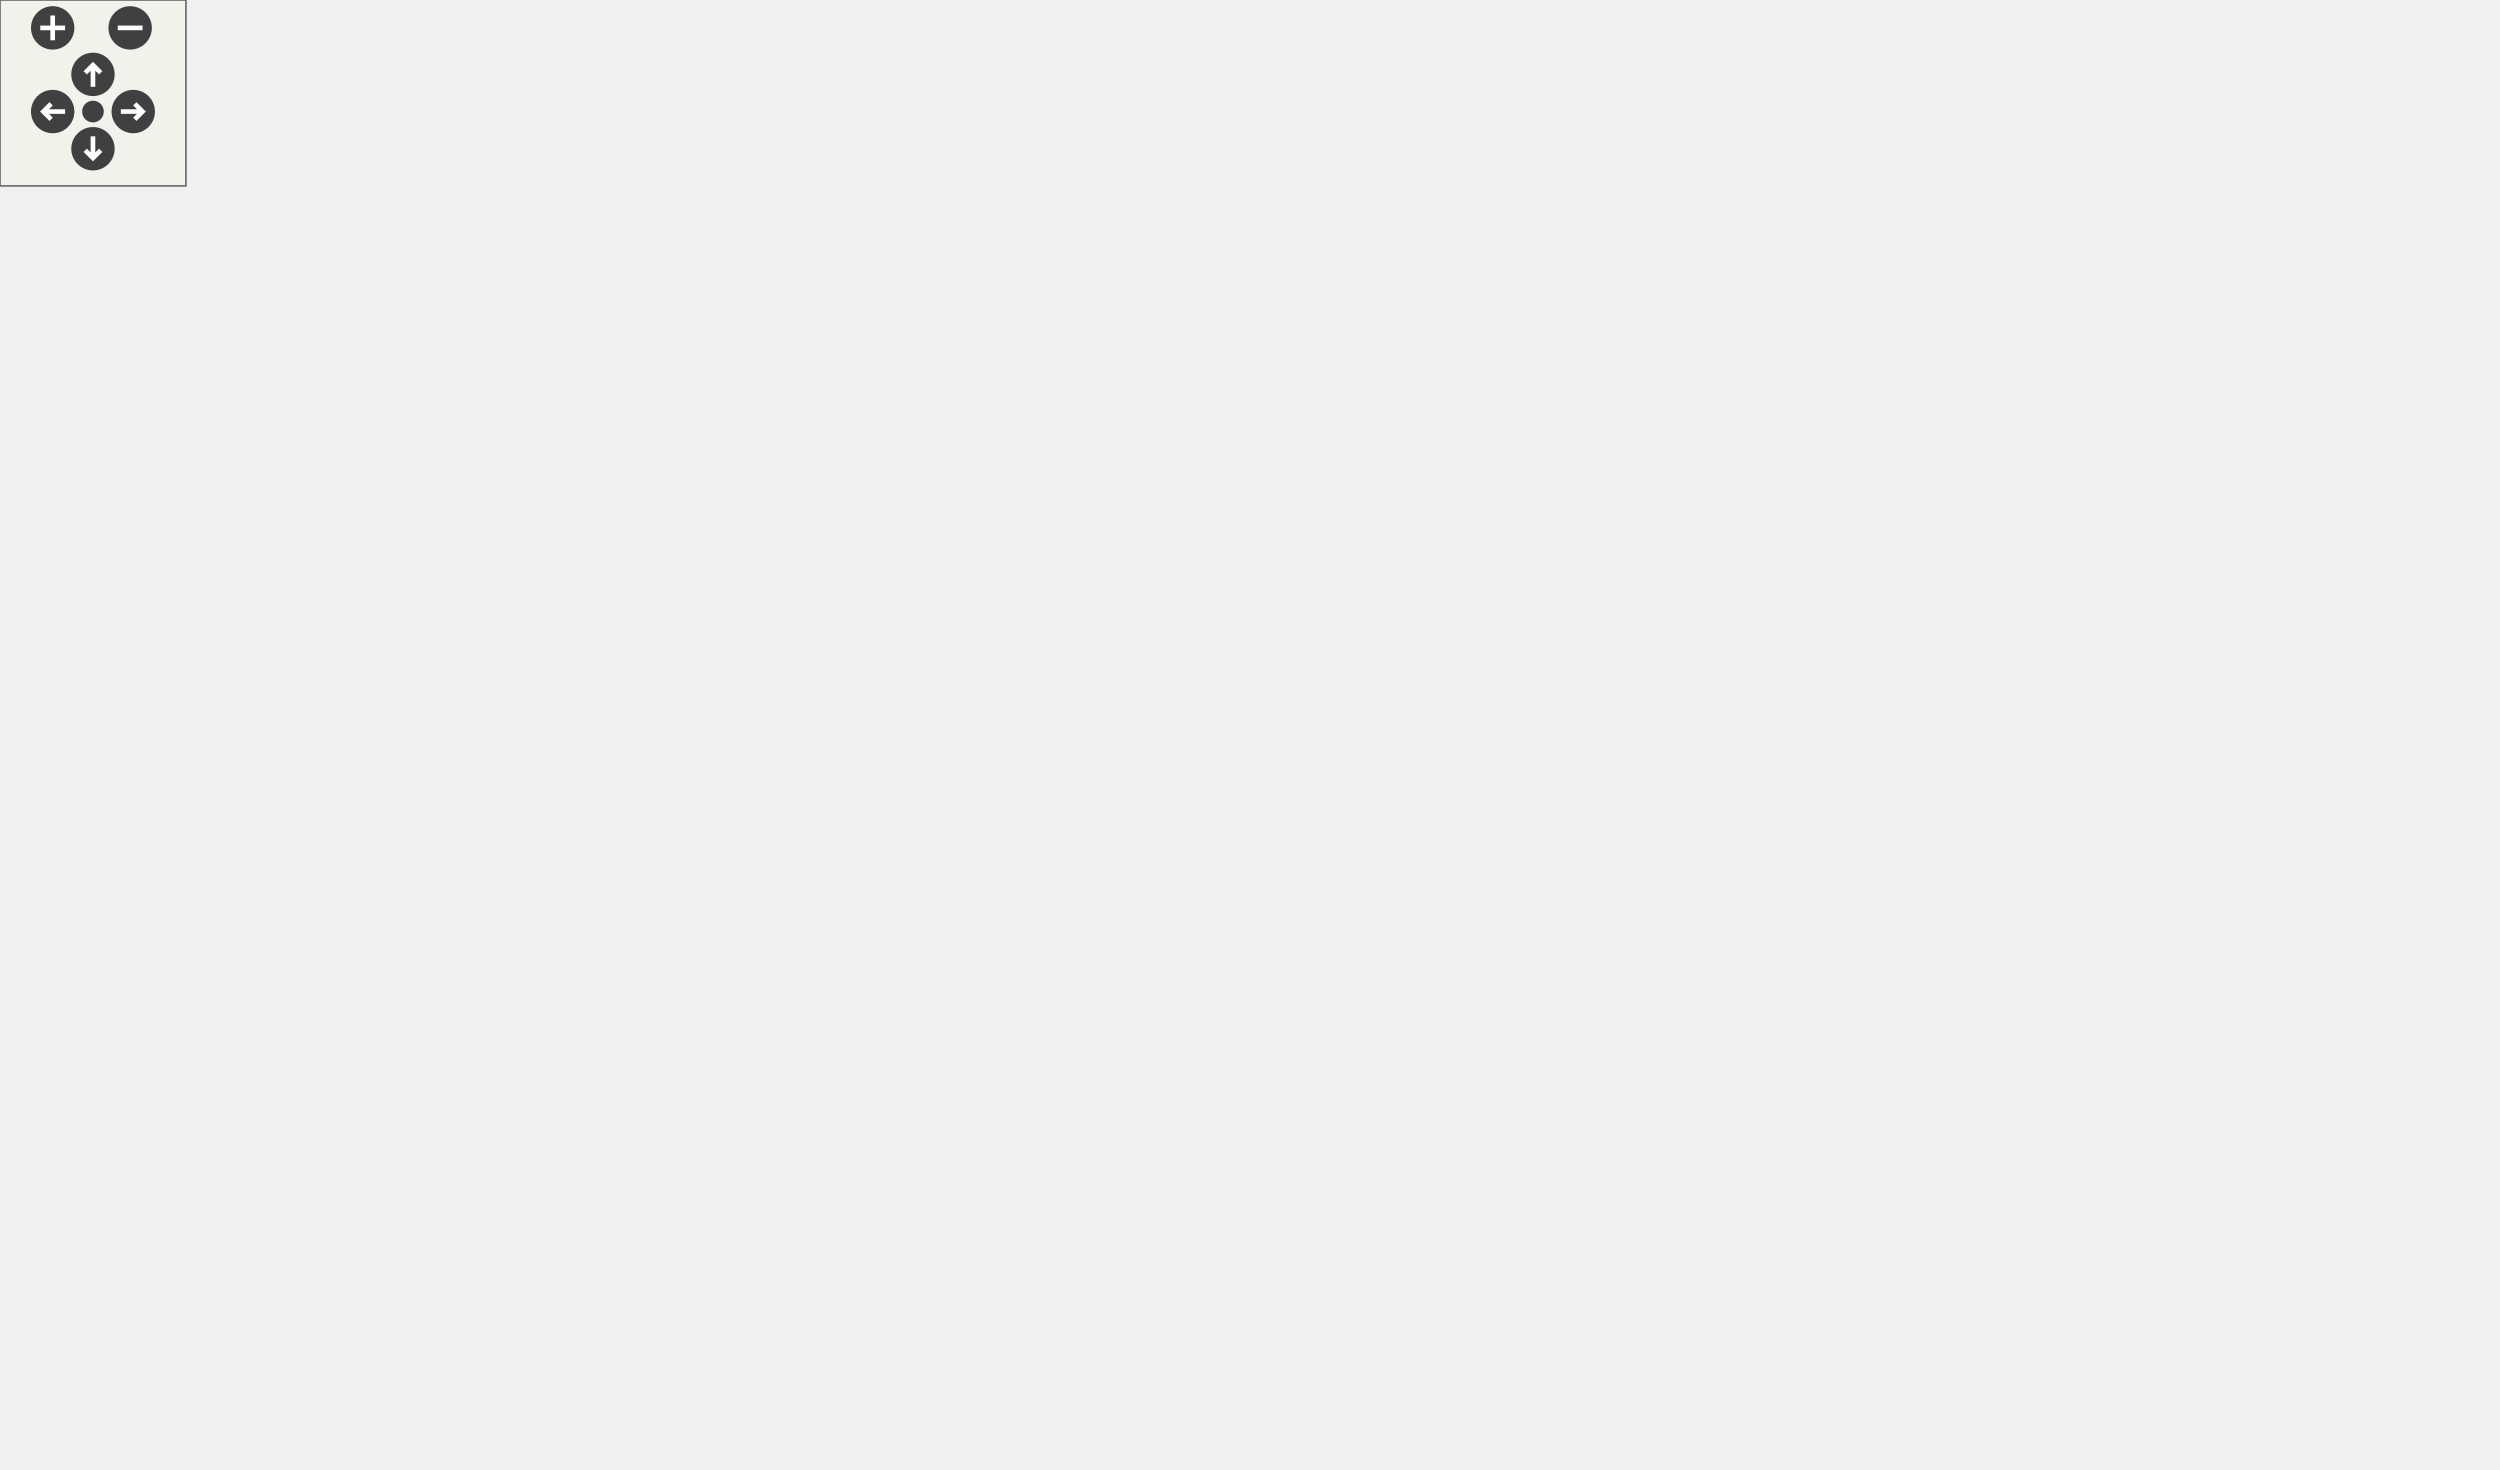
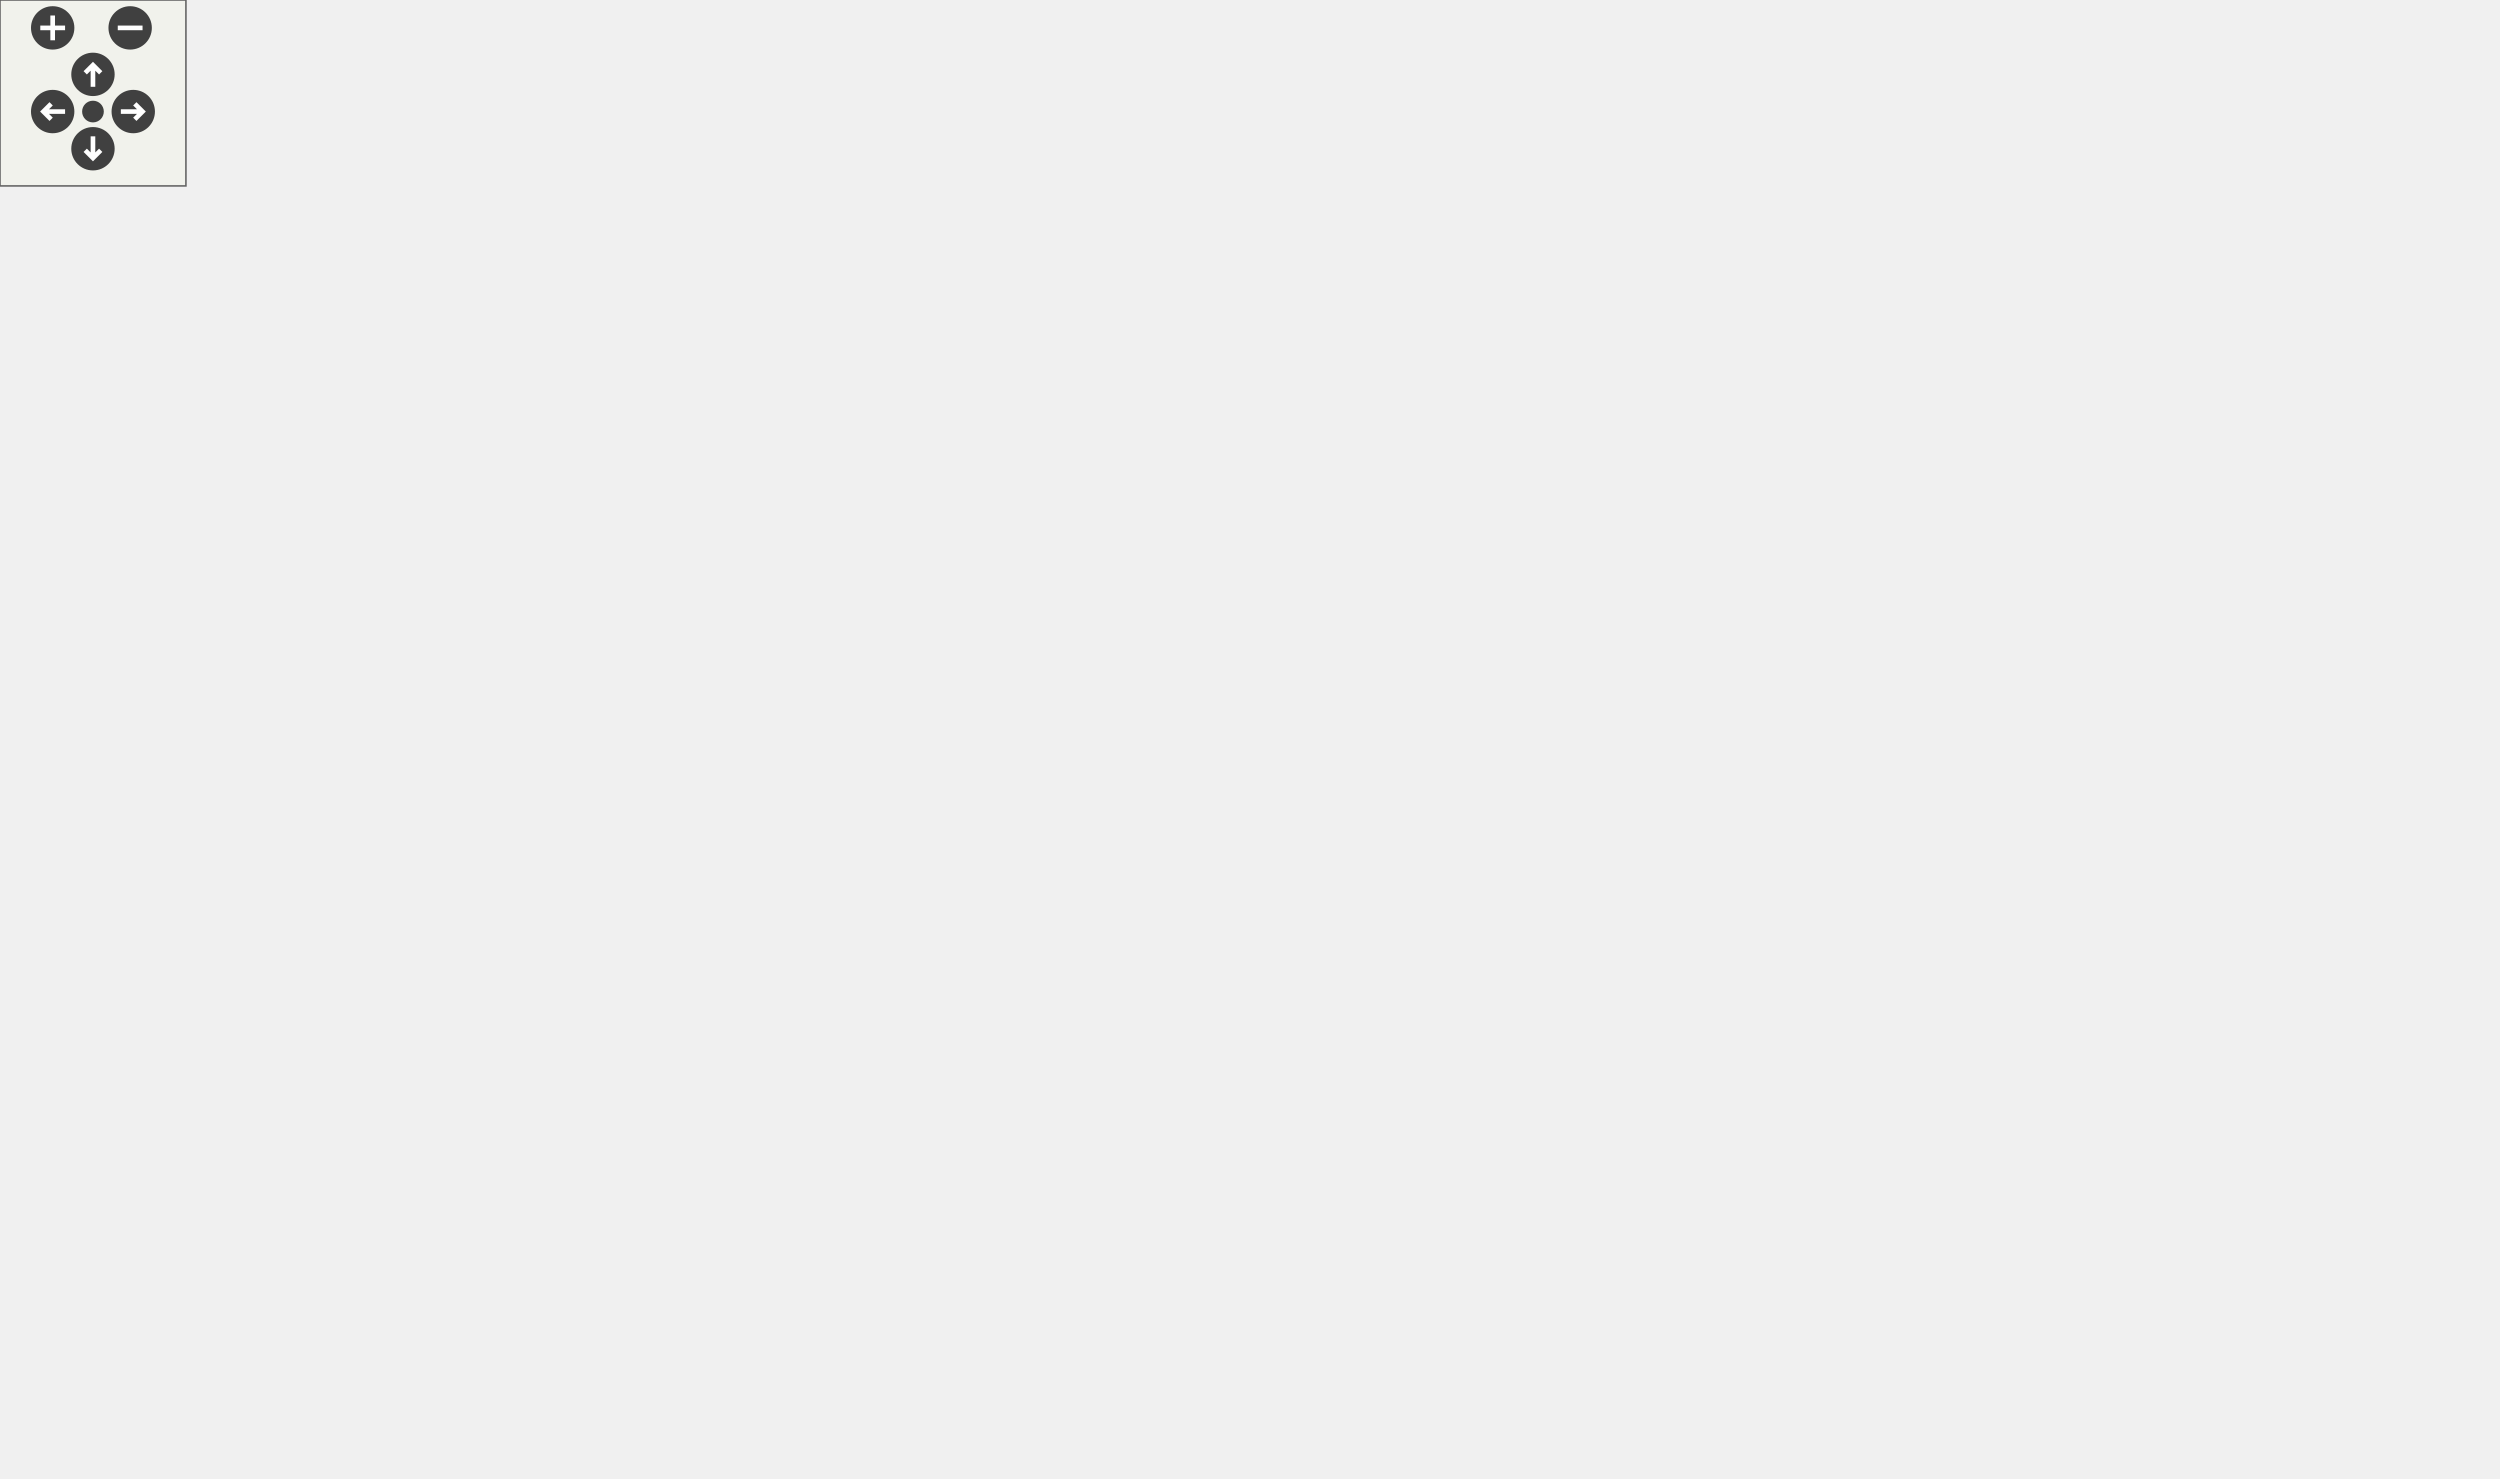
<svg xmlns="http://www.w3.org/2000/svg" xmlns:xlink="http://www.w3.org/1999/xlink" id="main" version="1.1" xml:space="preserve">
  <defs>
    <circle id="rim" cx="0" cy="0" r="7" />
    <circle id="rim2" cx="0" cy="0" r="3.5" />
    <g id="zoomPlus">
      <use xlink:href="#rim" fill="#404040">
        <set attributeName="fill" to="#808080" begin="zoomplus.mouseover" end="zoomplus.mouseout" />
      </use>
      <path d="M-4,0h8M0,-4v8" fill="none" stroke="white" stroke-width="1.5" pointer-events="none" />
    </g>
    <g id="zoomMin">
      <use xlink:href="#rim" fill="#404040">
        <set attributeName="fill" to="#808080" begin="zoomminus.mouseover" end="zoomminus.mouseout" />
      </use>
      <path d="M-4,0h8" fill="none" stroke="white" stroke-width="1.5" pointer-events="none" />
    </g>
    <g id="dirArrow">
      <path fill="none" stroke="white" stroke-width="1.5" d="M0,-3.0v7 M-2.5,-0.5L0,-3.0L2.5,-0.5" />
    </g>
    <g id="resetDef">
      <use xlink:href="#rim2" fill="#404040">
        <set attributeName="fill" to="#808080" begin="reset.mouseover" end="reset.mouseout" />
      </use>
    </g>
  </defs>
  <svg id="graph" class="graph">
    <g id="viewport">
      <g id="node1" class="node">
-         <polygon fill="#bfbfbf" stroke="black" points="0.5,-117.5 0.5,-138.5 77.5,-138.5 77.5,-117.5 0.5,-117.5" />
-         <text text-anchor="middle" x="39" y="-125.5" font-family="Helvetica,sans-Serif" font-size="10.00">CipIdentityInit</text>
+         <polygon fill="#bfbfbf" stroke="black" points="0.5,-121.5 0.5,-142.5 77.5,-142.5 77.5,-121.5 0.5,-121.5" />
+         <text text-anchor="middle" x="39" y="-129.5" font-family="Helvetica,sans-Serif" font-size="10.00">CipIdentityInit</text>
      </g>
      <g id="node3" class="node">
        <a xlink:href="../../d2/dc9/group__CIP__API.html#ga3dfa07bc40e59ba348d713272d1cbfdb" target="_top" xlink:title="Allocate memory for new CIP Class and attributes.">
-           <polygon fill="none" stroke="black" points="120,-233.5 120,-254.5 206,-254.5 206,-233.5 120,-233.5" />
-           <text text-anchor="middle" x="163" y="-241.5" font-family="Helvetica,sans-Serif" font-size="10.00">CreateCipClass</text>
+           <polygon fill="none" stroke="black" points="120,-237.5 120,-258.5 206,-258.5 206,-237.5 120,-237.5" />
+           <text text-anchor="middle" x="163" y="-245.5" font-family="Helvetica,sans-Serif" font-size="10.00">CreateCipClass</text>
        </a>
      </g>
      <g id="edge2" class="edge">
-         <path fill="none" stroke="midnightblue" d="M45.78,-138.575C57.782,-156.659 84.314,-193.899 114,-218 118.742,-221.85 124.141,-225.388 129.582,-228.532" />
-         <polygon fill="midnightblue" stroke="midnightblue" points="128.206,-231.767 138.668,-233.438 131.532,-225.607 128.206,-231.767" />
-       </g>
-       <g id="node20" class="node">
+         <path fill="none" stroke="midnightblue" d="M45.712,-142.75C57.609,-161.12 83.991,-198.899 114,-223 118.375,-226.513 123.322,-229.731 128.349,-232.603" />
+         <polygon fill="midnightblue" stroke="midnightblue" points="126.902,-235.797 137.377,-237.39 130.181,-229.613 126.902,-235.797" />
+       </g>
+       <g id="node22" class="node">
        <a xlink:href="../../d2/dc9/group__CIP__API.html#gac207feb53c1f98b45f3934bbea63d618" target="_top" xlink:title="Insert an attribute in an instance of a CIP class.">
-           <polygon fill="none" stroke="black" points="268,-74.5 268,-95.5 346,-95.5 346,-74.5 268,-74.5" />
-           <text text-anchor="middle" x="307" y="-82.5" font-family="Helvetica,sans-Serif" font-size="10.00">InsertAttribute</text>
-         </a>
-       </g>
-       <g id="edge64" class="edge">
-         <path fill="none" stroke="midnightblue" d="M77.683,-121.793C125.247,-114.162 206.03,-101.2 257.919,-92.875" />
-         <polygon fill="midnightblue" stroke="midnightblue" points="258.573,-96.315 267.893,-91.275 257.464,-89.403 258.573,-96.315" />
-       </g>
-       <g id="node24" class="node">
+           <polygon fill="none" stroke="black" points="268,-117.5 268,-138.5 346,-138.5 346,-117.5 268,-117.5" />
+           <text text-anchor="middle" x="307" y="-125.5" font-family="Helvetica,sans-Serif" font-size="10.00">InsertAttribute</text>
+         </a>
+       </g>
+       <g id="edge66" class="edge">
+         <path fill="none" stroke="midnightblue" d="M71.116,-121.465C84.255,-117.675 99.703,-113.874 114,-112 157.186,-106.341 168.596,-108.37 212,-112 227.032,-113.257 243.263,-115.614 257.983,-118.14" />
+         <polygon fill="midnightblue" stroke="midnightblue" points="257.44,-121.599 267.899,-119.905 258.666,-114.707 257.44,-121.599" />
+       </g>
+       <g id="node25" class="node">
        <a xlink:href="../../d2/dc9/group__CIP__API.html#ga35f639b135ec3c3903f49fd65daed307" target="_top" xlink:title="Insert a service in an instance of a CIP object.">
-           <polygon fill="none" stroke="black" points="270,-194.5 270,-215.5 344,-215.5 344,-194.5 270,-194.5" />
-           <text text-anchor="middle" x="307" y="-202.5" font-family="Helvetica,sans-Serif" font-size="10.00">InsertService</text>
-         </a>
-       </g>
-       <g id="edge66" class="edge">
-         <path fill="none" stroke="midnightblue" d="M60.927,-138.556C75.678,-145.357 95.701,-154.014 114,-160 162.883,-175.992 220.486,-188.651 259.957,-196.417" />
-         <polygon fill="midnightblue" stroke="midnightblue" points="259.352,-199.865 269.835,-198.333 260.684,-192.993 259.352,-199.865" />
-       </g>
-       <g id="node26" class="node">
+           <polygon fill="none" stroke="black" points="270,-197.5 270,-218.5 344,-218.5 344,-197.5 270,-197.5" />
+           <text text-anchor="middle" x="307" y="-205.5" font-family="Helvetica,sans-Serif" font-size="10.00">InsertService</text>
+         </a>
+       </g>
+       <g id="edge68" class="edge">
+         <path fill="none" stroke="midnightblue" d="M55.937,-142.629C70.735,-151.464 93.067,-163.725 114,-171 162.323,-187.793 220.252,-197.608 259.955,-202.858" />
+         <polygon fill="midnightblue" stroke="midnightblue" points="259.528,-206.331 269.891,-204.126 260.415,-199.388 259.528,-206.331" />
+       </g>
+       <g id="node27" class="node">
        <a xlink:href="../../d2/d3d/cipcommon_8c.html#ad1ca841f8ea512a497ce36acbc96a441" target="_top" xlink:title="Generic implementation of the GetAttributeAll CIP service.">
-           <polygon fill="none" stroke="black" points="267,-114.5 267,-135.5 347,-135.5 347,-114.5 267,-114.5" />
-           <text text-anchor="middle" x="307" y="-122.5" font-family="Helvetica,sans-Serif" font-size="10.00">GetAttributeAll</text>
-         </a>
-       </g>
-       <g id="edge54" class="edge">
-         <path fill="none" stroke="midnightblue" d="M77.683,-127.567C124.741,-127.04 204.315,-126.149 256.253,-125.568" />
-         <polygon fill="midnightblue" stroke="midnightblue" points="256.614,-129.064 266.574,-125.453 256.536,-122.065 256.614,-129.064" />
-       </g>
-       <g id="node29" class="node">
+           <polygon fill="none" stroke="black" points="267,-157.5 267,-178.5 347,-178.5 347,-157.5 267,-157.5" />
+           <text text-anchor="middle" x="307" y="-165.5" font-family="Helvetica,sans-Serif" font-size="10.00">GetAttributeAll</text>
+         </a>
+       </g>
+       <g id="edge56" class="edge">
+         <path fill="none" stroke="midnightblue" d="M73.441,-142.56C86.087,-146.072 100.589,-149.675 114,-152 162.048,-160.33 217.603,-164.357 256.736,-166.283" />
+         <polygon fill="midnightblue" stroke="midnightblue" points="256.664,-169.783 266.816,-166.75 256.989,-162.791 256.664,-169.783" />
+       </g>
+       <g id="node30" class="node">
        <a xlink:href="../../d2/d3d/cipcommon_8c.html#ab0ed210dcfa6219a238c5a9f7a72aad1" target="_top" xlink:title="Generic implementation of the GetAttributeSingle CIP service.">
-           <polygon fill="none" stroke="black" points="259,-154.5 259,-175.5 355,-175.5 355,-154.5 259,-154.5" />
-           <text text-anchor="middle" x="307" y="-162.5" font-family="Helvetica,sans-Serif" font-size="10.00">GetAttributeSingle</text>
-         </a>
-       </g>
-       <g id="edge56" class="edge">
-         <path fill="none" stroke="midnightblue" d="M77.506,-134.387C89.214,-136.268 102.124,-138.281 114,-140 159.276,-146.553 210.649,-153.168 249.003,-157.946" />
-         <polygon fill="midnightblue" stroke="midnightblue" points="248.605,-161.423 258.96,-159.181 249.467,-154.476 248.605,-161.423" />
-       </g>
-       <g id="node50" class="node">
+           <polygon fill="none" stroke="black" points="259,-68.5 259,-89.5 355,-89.5 355,-68.5 259,-68.5" />
+           <text text-anchor="middle" x="307" y="-76.5" font-family="Helvetica,sans-Serif" font-size="10.00">GetAttributeSingle</text>
+         </a>
+       </g>
+       <g id="edge58" class="edge">
+         <path fill="none" stroke="midnightblue" d="M43.224,-121.438C52.388,-100.163 76.35,-52.597 114,-34 170.307,-6.188 244.437,-40.914 282.349,-63.136" />
+         <polygon fill="midnightblue" stroke="midnightblue" points="280.806,-66.293 291.174,-68.471 284.427,-60.303 280.806,-66.293" />
+       </g>
+       <g id="node51" class="node">
        <a xlink:href="../../d2/dc9/group__CIP__API.html#gaa50395aca91b378c297d6ad919df210e" target="_top" xlink:title="Get a pointer to an instance.">
-           <polygon fill="none" stroke="black" points="120.5,-40.5 120.5,-61.5 205.5,-61.5 205.5,-40.5 120.5,-40.5" />
-           <text text-anchor="middle" x="163" y="-48.5" font-family="Helvetica,sans-Serif" font-size="10.00">GetCipInstance</text>
-         </a>
-       </g>
-       <g id="edge58" class="edge">
-         <path fill="none" stroke="midnightblue" d="M53,-117.445C67.789,-106.499 91.971,-89.175 114,-76 119.594,-72.654 125.688,-69.316 131.618,-66.218" />
-         <polygon fill="midnightblue" stroke="midnightblue" points="133.388,-69.244 140.705,-61.583 130.207,-63.009 133.388,-69.244" />
-       </g>
-       <g id="node52" class="node">
+           <polygon fill="none" stroke="black" points="120.5,-43.5 120.5,-64.5 205.5,-64.5 205.5,-43.5 120.5,-43.5" />
+           <text text-anchor="middle" x="163" y="-51.5" font-family="Helvetica,sans-Serif" font-size="10.00">GetCipInstance</text>
+         </a>
+       </g>
+       <g id="edge60" class="edge">
+         <path fill="none" stroke="midnightblue" d="M52.696,-121.419C67.433,-110.251 91.756,-92.439 114,-79 119.579,-75.629 125.666,-72.279 131.593,-69.178" />
+         <polygon fill="midnightblue" stroke="midnightblue" points="133.363,-72.204 140.681,-64.542 130.183,-65.969 133.363,-72.204" />
+       </g>
+       <g id="node53" class="node">
        <a xlink:href="../../dd/dc4/cipidentity_8c.html#a5fc7e7b16b1a6f9c8c02a2700e77feb5" target="_top" xlink:title="InitializeCipIdentiy">
-           <polygon fill="none" stroke="black" points="114.5,-0.5 114.5,-21.5 211.5,-21.5 211.5,-0.5 114.5,-0.5" />
-           <text text-anchor="middle" x="163" y="-8.5" font-family="Helvetica,sans-Serif" font-size="10.00">InitializeCipIdentiy</text>
-         </a>
-       </g>
-       <g id="edge60" class="edge">
-         <path fill="none" stroke="midnightblue" d="M44.618,-117.482C55.545,-97.931 81.465,-55.737 114,-31 116.297,-29.253 118.768,-27.634 121.336,-26.138" />
-         <polygon fill="midnightblue" stroke="midnightblue" points="123.033,-29.201 130.325,-21.515 119.832,-22.976 123.033,-29.201" />
+           <polygon fill="none" stroke="black" points="114.5,-121.5 114.5,-142.5 211.5,-142.5 211.5,-121.5 114.5,-121.5" />
+           <text text-anchor="middle" x="163" y="-129.5" font-family="Helvetica,sans-Serif" font-size="10.00">InitializeCipIdentiy</text>
+         </a>
+       </g>
+       <g id="edge62" class="edge">
+         <path fill="none" stroke="midnightblue" d="M77.555,-132C86.026,-132 95.182,-132 104.246,-132" />
+         <polygon fill="midnightblue" stroke="midnightblue" points="104.398,-135.5 114.398,-132 104.398,-128.5 104.398,-135.5" />
      </g>
      <g id="node5" class="node">
        <a xlink:href="../../d2/dc9/group__CIP__API.html#ga98bd609c80ece316406363575b4a89ea" target="_top" xlink:title="Get a pointer to a CIP object with given class code.">
-           <polygon fill="none" stroke="black" points="270.5,-234.5 270.5,-255.5 343.5,-255.5 343.5,-234.5 270.5,-234.5" />
-           <text text-anchor="middle" x="307" y="-242.5" font-family="Helvetica,sans-Serif" font-size="10.00">GetCipClass</text>
+           <polygon fill="none" stroke="black" points="270.5,-277.5 270.5,-298.5 343.5,-298.5 343.5,-277.5 270.5,-277.5" />
+           <text text-anchor="middle" x="307" y="-285.5" font-family="Helvetica,sans-Serif" font-size="10.00">GetCipClass</text>
        </a>
      </g>
      <g id="edge4" class="edge">
-         <path fill="none" stroke="midnightblue" d="M206.205,-244.3C223.082,-244.417 242.486,-244.552 259.734,-244.672" />
-         <polygon fill="midnightblue" stroke="midnightblue" points="260.129,-248.174 270.153,-244.744 260.178,-241.175 260.129,-248.174" />
+         <path fill="none" stroke="midnightblue" d="M200.834,-258.51C219.142,-263.595 241.286,-269.746 260.604,-275.112" />
+         <polygon fill="midnightblue" stroke="midnightblue" points="259.841,-278.533 270.413,-277.837 261.714,-271.788 259.841,-278.533" />
      </g>
      <g id="node9" class="node">
        <a xlink:href="../../d5/dc5/group__CIP__CALLBACK__API.html#ga70ee7034f390fd3759d42a50e60e1b1c" target="_top" xlink:title="Allocate memory for the CIP stack.">
-           <polygon fill="none" stroke="black" points="438.5,-333.5 438.5,-354.5 497.5,-354.5 497.5,-333.5 438.5,-333.5" />
-           <text text-anchor="middle" x="468" y="-341.5" font-family="Helvetica,sans-Serif" font-size="10.00">CipCalloc</text>
+           <polygon fill="none" stroke="black" points="438.5,-336.5 438.5,-357.5 497.5,-357.5 497.5,-336.5 438.5,-336.5" />
+           <text text-anchor="middle" x="468" y="-344.5" font-family="Helvetica,sans-Serif" font-size="10.00">CipCalloc</text>
        </a>
      </g>
      <g id="edge8" class="edge">
-         <path fill="none" stroke="midnightblue" d="M167.941,-254.586C178.798,-276.409 207.068,-325.949 248,-345 306.109,-372.045 382.567,-363.204 428.35,-353.903" />
-         <polygon fill="midnightblue" stroke="midnightblue" points="429.143,-357.313 438.19,-351.8 427.68,-350.468 429.143,-357.313" />
+         <path fill="none" stroke="midnightblue" d="M174.381,-258.565C189.817,-272.263 218.824,-295.834 248,-308 307.787,-332.93 383.187,-341.93 428.391,-345.176" />
+         <polygon fill="midnightblue" stroke="midnightblue" points="428.174,-348.669 438.383,-345.834 428.635,-341.684 428.174,-348.669" />
      </g>
      <g id="node11" class="node">
        <a xlink:href="../../d2/dc9/group__CIP__API.html#ga39dafca98f844a12511af11b1273d0a8" target="_top" xlink:title="Add a number of CIP instances to a given CIP class.">
-           <polygon fill="none" stroke="black" points="261,-314.5 261,-335.5 353,-335.5 353,-314.5 261,-314.5" />
-           <text text-anchor="middle" x="307" y="-322.5" font-family="Helvetica,sans-Serif" font-size="10.00">AddCipInstances</text>
+           <polygon fill="none" stroke="black" points="261,-395.5 261,-416.5 353,-416.5 353,-395.5 261,-395.5" />
+           <text text-anchor="middle" x="307" y="-403.5" font-family="Helvetica,sans-Serif" font-size="10.00">AddCipInstances</text>
        </a>
      </g>
      <g id="edge10" class="edge">
-         <path fill="none" stroke="midnightblue" d="M175.197,-254.55C191.059,-267.83 220.05,-290.639 248,-305 252.06,-307.086 256.385,-309.028 260.777,-310.816" />
-         <polygon fill="midnightblue" stroke="midnightblue" points="259.831,-314.201 270.422,-314.483 262.318,-307.658 259.831,-314.201" />
+         <path fill="none" stroke="midnightblue" d="M166.677,-258.719C176.054,-284.487 203.326,-350.404 248,-386 250.26,-387.801 252.691,-389.444 255.233,-390.942" />
+         <polygon fill="midnightblue" stroke="midnightblue" points="253.711,-394.094 264.213,-395.497 256.878,-387.852 253.711,-394.094" />
      </g>
      <g id="node14" class="node">
        <a xlink:href="../../d9/d7d/cipmessagerouter_8c.html#ae00f521e394d00fd5fd99271a6983116" target="_top" xlink:title="Register an Class to the message router.">
-           <polygon fill="none" stroke="black" points="260,-274.5 260,-295.5 354,-295.5 354,-274.5 260,-274.5" />
-           <text text-anchor="middle" x="307" y="-282.5" font-family="Helvetica,sans-Serif" font-size="10.00">RegisterCipClass</text>
+           <polygon fill="none" stroke="black" points="260,-355.5 260,-376.5 354,-376.5 354,-355.5 260,-355.5" />
+           <text text-anchor="middle" x="307" y="-363.5" font-family="Helvetica,sans-Serif" font-size="10.00">RegisterCipClass</text>
        </a>
      </g>
      <g id="edge14" class="edge">
-         <path fill="none" stroke="midnightblue" d="M200.084,-254.559C218.476,-259.795 240.879,-266.174 260.418,-271.737" />
-         <polygon fill="midnightblue" stroke="midnightblue" points="259.466,-275.105 270.042,-274.477 261.383,-268.373 259.466,-275.105" />
+         <path fill="none" stroke="midnightblue" d="M170.27,-258.572C183.682,-277.398 214.068,-317.003 248,-341 253.365,-344.794 259.394,-348.168 265.497,-351.114" />
+         <polygon fill="midnightblue" stroke="midnightblue" points="264.503,-354.503 275.061,-355.39 267.36,-348.113 264.503,-354.503" />
      </g>
      <g id="node17" class="node">
        <a xlink:href="../../d2/dc9/group__CIP__API.html#ga5ec1d2c432792c39f93c170943964302" target="_top" xlink:title="Allocates Attribute bitmasks.">
-           <polygon fill="none" stroke="black" points="248,-392.5 248,-413.5 366,-413.5 366,-392.5 248,-392.5" />
-           <text text-anchor="middle" x="307" y="-400.5" font-family="Helvetica,sans-Serif" font-size="10.00">AllocateAttributeMasks</text>
+           <polygon fill="none" stroke="black" points="248,-237.5 248,-258.5 366,-258.5 366,-237.5 248,-237.5" />
+           <text text-anchor="middle" x="307" y="-245.5" font-family="Helvetica,sans-Serif" font-size="10.00">AllocateAttributeMasks</text>
        </a>
      </g>
      <g id="edge18" class="edge">
-         <path fill="none" stroke="midnightblue" d="M167.084,-254.568C177.169,-279.388 205.55,-342.015 248,-378 252.567,-381.871 257.82,-385.219 263.27,-388.093" />
-         <polygon fill="midnightblue" stroke="midnightblue" points="262.006,-391.368 272.542,-392.492 265.007,-385.043 262.006,-391.368" />
-       </g>
-       <g id="edge22" class="edge">
-         <path fill="none" stroke="midnightblue" d="M166.654,-233.204C175.981,-207.249 203.149,-140.855 248,-105 251.279,-102.379 254.92,-100.093 258.737,-98.1" />
-         <polygon fill="midnightblue" stroke="midnightblue" points="260.21,-101.276 267.879,-93.965 257.325,-94.898 260.21,-101.276" />
-       </g>
-       <g id="edge26" class="edge">
-         <path fill="none" stroke="midnightblue" d="M201.968,-233.446C219.902,-228.589 241.326,-222.787 260.134,-217.693" />
-         <polygon fill="midnightblue" stroke="midnightblue" points="261.248,-221.017 269.985,-215.025 259.418,-214.261 261.248,-221.017" />
+         <path fill="none" stroke="midnightblue" d="M206.205,-248C216.124,-248 226.916,-248 237.631,-248" />
+         <polygon fill="midnightblue" stroke="midnightblue" points="237.849,-251.5 247.849,-248 237.849,-244.5 237.849,-251.5" />
+       </g>
+       <g id="edge24" class="edge">
+         <path fill="none" stroke="midnightblue" d="M169.3,-237.301C181.782,-216.997 211.62,-172.706 248,-148 251.278,-145.774 254.827,-143.775 258.501,-141.984" />
+         <polygon fill="midnightblue" stroke="midnightblue" points="260.027,-145.138 267.811,-137.95 257.244,-138.715 260.027,-145.138" />
      </g>
      <g id="edge28" class="edge">
-         <path fill="none" stroke="midnightblue" d="M169.327,-233.41C181.856,-213.314 211.77,-169.473 248,-145 251.047,-142.942 254.326,-141.077 257.72,-139.392" />
-         <polygon fill="midnightblue" stroke="midnightblue" points="259.166,-142.58 266.898,-135.337 256.337,-136.177 259.166,-142.58" />
-       </g>
-       <g id="edge32" class="edge">
-         <path fill="none" stroke="midnightblue" d="M175.817,-233.378C191.858,-220.505 220.569,-198.824 248,-185 252.076,-182.946 256.412,-181.025 260.811,-179.25" />
-         <polygon fill="midnightblue" stroke="midnightblue" points="262.348,-182.411 270.465,-175.602 259.874,-175.863 262.348,-182.411" />
+         <path fill="none" stroke="midnightblue" d="M200.834,-237.49C219,-232.444 240.943,-226.349 260.154,-221.013" />
+         <polygon fill="midnightblue" stroke="midnightblue" points="261.218,-224.35 269.916,-218.301 259.344,-217.605 261.218,-224.35" />
+       </g>
+       <g id="edge30" class="edge">
+         <path fill="none" stroke="midnightblue" d="M175.506,-237.411C191.459,-224.332 220.311,-202.091 248,-188 252.068,-185.93 256.398,-183.999 260.794,-182.217" />
+         <polygon fill="midnightblue" stroke="midnightblue" points="262.333,-185.376 270.444,-178.559 259.852,-178.831 262.333,-185.376" />
+       </g>
+       <g id="edge34" class="edge">
+         <path fill="none" stroke="midnightblue" d="M168.543,-237.185C183.705,-207.908 226.182,-127.962 248,-108 253.921,-102.583 261.04,-97.954 268.253,-94.088" />
+         <polygon fill="midnightblue" stroke="midnightblue" points="269.935,-97.161 277.356,-89.599 266.839,-90.883 269.935,-97.161" />
      </g>
      <g id="node7" class="node">
        <a xlink:href="../../d9/d7d/cipmessagerouter_8c.html#a7a9f44f2d6f010b6f6ee922d378d9bb1" target="_top" xlink:title="Get the registered MessageRouter object corresponding to ClassID. given a class ID, return a pointer to the registration node for that object.">
-           <polygon fill="none" stroke="black" points="414,-252.5 414,-273.5 522,-273.5 522,-252.5 414,-252.5" />
-           <text text-anchor="middle" x="468" y="-260.5" font-family="Helvetica,sans-Serif" font-size="10.00">GetRegisteredObject</text>
+           <polygon fill="none" stroke="black" points="414,-277.5 414,-298.5 522,-298.5 522,-277.5 414,-277.5" />
+           <text text-anchor="middle" x="468" y="-285.5" font-family="Helvetica,sans-Serif" font-size="10.00">GetRegisteredObject</text>
        </a>
      </g>
      <g id="edge6" class="edge">
-         <path fill="none" stroke="midnightblue" d="M343.533,-249.084C361.312,-251.072 383.217,-253.521 403.67,-255.808" />
-         <polygon fill="midnightblue" stroke="midnightblue" points="403.558,-259.317 413.885,-256.95 404.336,-252.36 403.558,-259.317" />
+         <path fill="none" stroke="midnightblue" d="M343.533,-288C361.312,-288 383.217,-288 403.67,-288" />
+         <polygon fill="midnightblue" stroke="midnightblue" points="403.885,-291.5 413.885,-288 403.885,-284.5 403.885,-291.5" />
      </g>
      <g id="edge12" class="edge">
-         <path fill="none" stroke="midnightblue" d="M353.136,-330.445C376.826,-333.24 405.405,-336.613 428.129,-339.295" />
-         <polygon fill="midnightblue" stroke="midnightblue" points="427.778,-342.778 438.119,-340.474 428.599,-335.826 427.778,-342.778" />
+         <path fill="none" stroke="midnightblue" d="M338.923,-395.428C347.72,-392.447 357.25,-389.155 366,-386 387.97,-378.079 412.415,-368.751 431.865,-361.204" />
+         <polygon fill="midnightblue" stroke="midnightblue" points="433.211,-364.436 441.26,-357.546 430.671,-357.912 433.211,-364.436" />
      </g>
      <g id="edge16" class="edge">
-         <path fill="none" stroke="midnightblue" d="M338.923,-295.572C347.72,-298.553 357.25,-301.845 366,-305 387.97,-312.921 412.415,-322.249 431.865,-329.796" />
-         <polygon fill="midnightblue" stroke="midnightblue" points="430.671,-333.088 441.26,-333.454 433.211,-326.564 430.671,-333.088" />
+         <path fill="none" stroke="midnightblue" d="M354.001,-360.453C377.558,-357.673 405.773,-354.344 428.239,-351.692" />
+         <polygon fill="midnightblue" stroke="midnightblue" points="428.919,-355.136 438.439,-350.489 428.098,-348.185 428.919,-355.136" />
+       </g>
+       <g id="edge22" class="edge">
+         <path fill="none" stroke="midnightblue" d="M347.336,-258.572C353.847,-261.138 360.309,-264.252 366,-268 385.975,-281.155 383.491,-292.852 402,-308 412.809,-316.846 425.848,-324.993 437.471,-331.528" />
+         <polygon fill="midnightblue" stroke="midnightblue" points="435.964,-334.693 446.42,-336.406 439.314,-328.547 435.964,-334.693" />
+       </g>
+       <g id="node19" class="node">
+         <a xlink:href="../../d2/dc9/group__CIP__API.html#ga1eb3004bbf086b276500e1d6e7a2f677" target="_top" xlink:title="Calculates Byte-Index of Attribute.">
+           <polygon fill="none" stroke="black" points="427,-157.5 427,-178.5 509,-178.5 509,-157.5 427,-157.5" />
+           <text text-anchor="middle" x="468" y="-165.5" font-family="Helvetica,sans-Serif" font-size="10.00">CalculateIndex</text>
+         </a>
      </g>
      <g id="edge20" class="edge">
-         <path fill="none" stroke="midnightblue" d="M335.784,-392.452C361.917,-382.875 400.661,-368.677 429.46,-358.123" />
-         <polygon fill="midnightblue" stroke="midnightblue" points="431.01,-361.283 439.195,-354.556 428.601,-354.711 431.01,-361.283" />
-       </g>
-       <g id="node22" class="node">
-         <a xlink:href="../../d2/dc9/group__CIP__API.html#ga1eb3004bbf086b276500e1d6e7a2f677" target="_top" xlink:title="Calculates Byte-Index of Attribute.">
-           <polygon fill="none" stroke="black" points="427,-74.5 427,-95.5 509,-95.5 509,-74.5 427,-74.5" />
-           <text text-anchor="middle" x="468" y="-82.5" font-family="Helvetica,sans-Serif" font-size="10.00">CalculateIndex</text>
-         </a>
-       </g>
-       <g id="edge24" class="edge">
-         <path fill="none" stroke="midnightblue" d="M346.385,-85C367.536,-85 393.864,-85 416.609,-85" />
-         <polygon fill="midnightblue" stroke="midnightblue" points="416.775,-88.5 426.775,-85 416.775,-81.5 416.775,-88.5" />
-       </g>
-       <g id="edge30" class="edge">
-         <path fill="none" stroke="midnightblue" d="M347.212,-115.009C368.387,-109.748 394.574,-103.242 417.146,-97.634" />
-         <polygon fill="midnightblue" stroke="midnightblue" points="418.041,-101.019 426.902,-95.211 416.353,-94.225 418.041,-101.019" />
+         <path fill="none" stroke="midnightblue" d="M342.091,-237.424C350.073,-234.657 358.428,-231.466 366,-228 393.702,-215.32 423.535,-197.198 443.736,-184.193" />
+         <polygon fill="midnightblue" stroke="midnightblue" points="445.829,-187.006 452.297,-178.615 442.008,-181.141 445.829,-187.006" />
+       </g>
+       <g id="edge26" class="edge">
+         <path fill="none" stroke="midnightblue" d="M346.385,-137.785C367.631,-143.064 394.101,-149.64 416.916,-155.308" />
+         <polygon fill="midnightblue" stroke="midnightblue" points="416.226,-158.743 426.775,-157.758 417.914,-151.95 416.226,-158.743" />
+       </g>
+       <g id="edge32" class="edge">
+         <path fill="none" stroke="midnightblue" d="M347.212,-168C368.292,-168 394.34,-168 416.842,-168" />
+         <polygon fill="midnightblue" stroke="midnightblue" points="416.902,-171.5 426.902,-168 416.902,-164.5 416.902,-171.5" />
+       </g>
+       <g id="edge38" class="edge">
+         <path fill="none" stroke="midnightblue" d="M333.795,-89.551C344.353,-94.36 356.259,-100.634 366,-108 385.078,-122.425 381.814,-135.172 402,-148 406.674,-150.97 411.813,-153.52 417.097,-155.704" />
+         <polygon fill="midnightblue" stroke="midnightblue" points="416.101,-159.067 426.695,-159.253 418.529,-152.502 416.101,-159.067" />
+       </g>
+       <g id="node32" class="node">
+         <a xlink:href="../../d5/dc5/group__CIP__CALLBACK__API.html#ga098272a8ae10facf3086c5c82a0080db" target="_top" xlink:title="Inform the application that the data of an assembly object will be sent.">
+           <polygon fill="none" stroke="black" points="402,-117.5 402,-138.5 534,-138.5 534,-117.5 402,-117.5" />
+           <text text-anchor="middle" x="468" y="-125.5" font-family="Helvetica,sans-Serif" font-size="10.00">BeforeAssemblyDataSend</text>
+         </a>
      </g>
      <g id="edge36" class="edge">
-         <path fill="none" stroke="midnightblue" d="M347.336,-154.428C353.847,-151.862 360.309,-148.748 366,-145 385.975,-131.845 381.814,-117.828 402,-105 406.674,-102.03 411.813,-99.48 417.097,-97.296" />
-         <polygon fill="midnightblue" stroke="midnightblue" points="418.529,-100.498 426.695,-93.747 416.101,-93.933 418.529,-100.498" />
-       </g>
-       <g id="node31" class="node">
-         <a xlink:href="../../d5/dc5/group__CIP__CALLBACK__API.html#ga098272a8ae10facf3086c5c82a0080db" target="_top" xlink:title="Inform the application that the data of an assembly object will be sent.">
-           <polygon fill="none" stroke="black" points="402,-114.5 402,-135.5 534,-135.5 534,-114.5 402,-114.5" />
-           <text text-anchor="middle" x="468" y="-122.5" font-family="Helvetica,sans-Serif" font-size="10.00">BeforeAssemblyDataSend</text>
-         </a>
-       </g>
-       <g id="edge34" class="edge">
-         <path fill="none" stroke="midnightblue" d="M349.301,-154.49C369.649,-149.435 394.237,-143.326 415.745,-137.983" />
-         <polygon fill="midnightblue" stroke="midnightblue" points="416.841,-141.317 425.702,-135.509 415.154,-134.523 416.841,-141.317" />
-       </g>
-       <g id="node34" class="node">
+         <path fill="none" stroke="midnightblue" d="M341.738,-89.623C359.722,-95.118 382.037,-101.928 402,-108 408.93,-110.108 416.271,-112.336 423.441,-114.511" />
+         <polygon fill="midnightblue" stroke="midnightblue" points="422.473,-117.875 433.058,-117.426 424.504,-111.176 422.473,-117.875" />
+       </g>
+       <g id="node35" class="node">
        <a xlink:href="../../d2/dc9/group__CIP__API.html#gaece1b7dd2aeec306cb33b86b2ee21980" target="_top" xlink:title="Produce the data according to CIP encoding onto the message buffer.">
-           <polygon fill="none" stroke="black" points="432.5,-194.5 432.5,-215.5 503.5,-215.5 503.5,-194.5 432.5,-194.5" />
-           <text text-anchor="middle" x="468" y="-202.5" font-family="Helvetica,sans-Serif" font-size="10.00">EncodeData</text>
-         </a>
-       </g>
-       <g id="edge38" class="edge">
-         <path fill="none" stroke="midnightblue" d="M349.301,-175.51C371.781,-181.095 399.436,-187.965 422.395,-193.67" />
-         <polygon fill="midnightblue" stroke="midnightblue" points="421.698,-197.103 432.247,-196.117 423.386,-190.309 421.698,-197.103" />
-       </g>
-       <g id="node46" class="node">
+           <polygon fill="none" stroke="black" points="432.5,-59.5 432.5,-80.5 503.5,-80.5 503.5,-59.5 432.5,-59.5" />
+           <text text-anchor="middle" x="468" y="-67.5" font-family="Helvetica,sans-Serif" font-size="10.00">EncodeData</text>
+         </a>
+       </g>
+       <g id="edge40" class="edge">
+         <path fill="none" stroke="midnightblue" d="M355.305,-76.3C376.462,-75.117 401.17,-73.736 422.05,-72.569" />
+         <polygon fill="midnightblue" stroke="midnightblue" points="422.481,-76.05 432.27,-71.997 422.091,-69.061 422.481,-76.05" />
+       </g>
+       <g id="node47" class="node">
        <a xlink:href="../../d2/dc9/group__CIP__API.html#ga5a14c8d76acacb09312b709bb0a76265" target="_top" xlink:title="Get a pointer to an instance's attribute.">
-           <polygon fill="none" stroke="black" points="426,-154.5 426,-175.5 510,-175.5 510,-154.5 426,-154.5" />
-           <text text-anchor="middle" x="468" y="-162.5" font-family="Helvetica,sans-Serif" font-size="10.00">GetCipAttribute</text>
-         </a>
+           <polygon fill="none" stroke="black" points="426,-19.5 426,-40.5 510,-40.5 510,-19.5 426,-19.5" />
+           <text text-anchor="middle" x="468" y="-27.5" font-family="Helvetica,sans-Serif" font-size="10.00">GetCipAttribute</text>
+         </a>
+       </g>
+       <g id="edge54" class="edge">
+         <path fill="none" stroke="midnightblue" d="M341.738,-68.377C359.722,-62.882 382.037,-56.072 402,-50 408.93,-47.892 416.271,-45.664 423.441,-43.489" />
+         <polygon fill="midnightblue" stroke="midnightblue" points="424.504,-46.824 433.058,-40.574 422.473,-40.125 424.504,-46.824" />
      </g>
      <g id="edge52" class="edge">
-         <path fill="none" stroke="midnightblue" d="M355.305,-165C374.306,-165 396.171,-165 415.555,-165" />
-         <polygon fill="midnightblue" stroke="midnightblue" points="415.735,-168.5 425.735,-165 415.735,-161.5 415.735,-168.5" />
+         <path fill="none" stroke="midnightblue" d="M443.531,-80.708C433.074,-89.653 441.23,-99 468,-99 485.149,-99 494.66,-95.164 496.531,-90.055" />
+         <polygon fill="midnightblue" stroke="midnightblue" points="499.665,-88.484 492.469,-80.708 493.245,-91.274 499.665,-88.484" />
+       </g>
+       <g id="node37" class="node">
+         <a xlink:href="../../d4/d91/group__ENCAP.html#gae267a8684cc6ee1b3bd83df03260b7aa" target="_top" xlink:title="converts UINT8 data from host to little endian an writes it to buffer.">
+           <polygon fill="none" stroke="black" points="571,-118.5 571,-139.5 673,-139.5 673,-118.5 571,-118.5" />
+           <text text-anchor="middle" x="622" y="-126.5" font-family="Helvetica,sans-Serif" font-size="10.00">AddSintToMessage</text>
+         </a>
+       </g>
+       <g id="edge42" class="edge">
+         <path fill="none" stroke="midnightblue" d="M495.532,-80.548C520.42,-90.083 557.265,-104.199 584.774,-114.738" />
+         <polygon fill="midnightblue" stroke="midnightblue" points="583.857,-118.135 594.447,-118.444 586.361,-111.598 583.857,-118.135" />
+       </g>
+       <g id="node39" class="node">
+         <a xlink:href="../../d4/d91/group__ENCAP.html#gae689aac2a85bf49fb356ec94c8800799" target="_top" xlink:title="converts UINT16 data from host to little endian an writes it to buffer.">
+           <polygon fill="none" stroke="black" points="710,-39.5 710,-60.5 806,-60.5 806,-39.5 710,-39.5" />
+           <text text-anchor="middle" x="758" y="-47.5" font-family="Helvetica,sans-Serif" font-size="10.00">AddIntToMessage</text>
+         </a>
+       </g>
+       <g id="edge44" class="edge">
+         <path fill="none" stroke="midnightblue" d="M503.519,-72.9C544.702,-75.633 614.544,-78.319 674,-71 687.185,-69.377 701.277,-66.372 714.079,-63.132" />
+         <polygon fill="midnightblue" stroke="midnightblue" points="715.252,-66.443 724.027,-60.506 713.465,-59.675 715.252,-66.443" />
+       </g>
+       <g id="node41" class="node">
+         <a xlink:href="../../d4/d91/group__ENCAP.html#gaafc3c9e3ff582c9b7e438ae2b1fdf822" target="_top" xlink:title="Converts UINT32 data from host to little endian and writes it to buffer.">
+           <polygon fill="none" stroke="black" points="570.5,-40.5 570.5,-61.5 673.5,-61.5 673.5,-40.5 570.5,-40.5" />
+           <text text-anchor="middle" x="622" y="-48.5" font-family="Helvetica,sans-Serif" font-size="10.00">AddDintToMessage</text>
+         </a>
+       </g>
+       <g id="edge46" class="edge">
+         <path fill="none" stroke="midnightblue" d="M503.718,-65.593C520.591,-63.511 541.219,-60.967 560.496,-58.588" />
+         <polygon fill="midnightblue" stroke="midnightblue" points="560.93,-62.061 570.426,-57.363 560.072,-55.114 560.93,-62.061" />
+       </g>
+       <g id="node43" class="node">
+         <a xlink:href="../../d2/d3d/cipcommon_8c.html#a6eec1752e2cffbbab16bff95fa145bd3" target="_top" xlink:title="EncodeEPath">
+           <polygon fill="none" stroke="black" points="583.5,-0.5 583.5,-21.5 660.5,-21.5 660.5,-0.5 583.5,-0.5" />
+           <text text-anchor="middle" x="622" y="-8.5" font-family="Helvetica,sans-Serif" font-size="10.00">EncodeEPath</text>
+         </a>
+       </g>
+       <g id="edge48" class="edge">
+         <path fill="none" stroke="midnightblue" d="M503.717,-60.536C513.657,-57.538 524.365,-53.959 534,-50 550.734,-43.123 553.528,-38.483 570,-31 574.34,-29.029 578.936,-27.075 583.529,-25.205" />
+         <polygon fill="midnightblue" stroke="midnightblue" points="584.859,-28.443 592.868,-21.507 582.282,-21.935 584.859,-28.443" />
      </g>
      <g id="edge50" class="edge">
-         <path fill="none" stroke="midnightblue" d="M443.531,-215.708C433.074,-224.653 441.23,-234 468,-234 485.149,-234 494.66,-230.164 496.531,-225.055" />
-         <polygon fill="midnightblue" stroke="midnightblue" points="499.665,-223.484 492.469,-215.708 493.245,-226.274 499.665,-223.484" />
-       </g>
-       <g id="node36" class="node">
-         <a xlink:href="../../d4/d91/group__ENCAP.html#gae267a8684cc6ee1b3bd83df03260b7aa" target="_top" xlink:title="converts UINT8 data from host to little endian an writes it to buffer.">
-           <polygon fill="none" stroke="black" points="571,-252.5 571,-273.5 673,-273.5 673,-252.5 571,-252.5" />
-           <text text-anchor="middle" x="622" y="-260.5" font-family="Helvetica,sans-Serif" font-size="10.00">AddSintToMessage</text>
-         </a>
-       </g>
-       <g id="edge40" class="edge">
-         <path fill="none" stroke="midnightblue" d="M495.888,-215.503C520.668,-224.836 557.095,-238.555 584.436,-248.853" />
-         <polygon fill="midnightblue" stroke="midnightblue" points="583.468,-252.228 594.059,-252.477 585.935,-245.677 583.468,-252.228" />
-       </g>
-       <g id="node38" class="node">
-         <a xlink:href="../../d4/d91/group__ENCAP.html#gae689aac2a85bf49fb356ec94c8800799" target="_top" xlink:title="converts UINT16 data from host to little endian an writes it to buffer.">
-           <polygon fill="none" stroke="black" points="710,-173.5 710,-194.5 806,-194.5 806,-173.5 710,-173.5" />
-           <text text-anchor="middle" x="758" y="-181.5" font-family="Helvetica,sans-Serif" font-size="10.00">AddIntToMessage</text>
-         </a>
-       </g>
-       <g id="edge42" class="edge">
-         <path fill="none" stroke="midnightblue" d="M503.519,-207.624C544.702,-210.061 614.544,-212.319 674,-205 687.185,-203.377 701.277,-200.372 714.079,-197.132" />
-         <polygon fill="midnightblue" stroke="midnightblue" points="715.252,-200.443 724.027,-194.506 713.465,-193.674 715.252,-200.443" />
-       </g>
-       <g id="node40" class="node">
-         <a xlink:href="../../d4/d91/group__ENCAP.html#gaafc3c9e3ff582c9b7e438ae2b1fdf822" target="_top" xlink:title="Converts UINT32 data from host to little endian and writes it to buffer.">
-           <polygon fill="none" stroke="black" points="570.5,-174.5 570.5,-195.5 673.5,-195.5 673.5,-174.5 570.5,-174.5" />
-           <text text-anchor="middle" x="622" y="-182.5" font-family="Helvetica,sans-Serif" font-size="10.00">AddDintToMessage</text>
-         </a>
-       </g>
-       <g id="edge44" class="edge">
-         <path fill="none" stroke="midnightblue" d="M503.718,-200.361C520.591,-198.17 541.219,-195.491 560.496,-192.988" />
-         <polygon fill="midnightblue" stroke="midnightblue" points="560.96,-196.457 570.426,-191.698 560.058,-189.515 560.96,-196.457" />
-       </g>
-       <g id="node42" class="node">
-         <a xlink:href="../../d2/d3d/cipcommon_8c.html#a6eec1752e2cffbbab16bff95fa145bd3" target="_top" xlink:title="EncodeEPath">
-           <polygon fill="none" stroke="black" points="583.5,-134.5 583.5,-155.5 660.5,-155.5 660.5,-134.5 583.5,-134.5" />
-           <text text-anchor="middle" x="622" y="-142.5" font-family="Helvetica,sans-Serif" font-size="10.00">EncodeEPath</text>
-         </a>
-       </g>
-       <g id="edge46" class="edge">
-         <path fill="none" stroke="midnightblue" d="M503.773,-195.671C513.714,-192.674 524.409,-189.063 534,-185 550.854,-177.861 553.418,-172.749 570,-165 574.154,-163.059 578.553,-161.151 582.963,-159.33" />
-         <polygon fill="midnightblue" stroke="midnightblue" points="584.556,-162.463 592.546,-155.505 581.961,-155.961 584.556,-162.463" />
-       </g>
-       <g id="edge48" class="edge">
-         <path fill="none" stroke="midnightblue" d="M658.804,-155.554C674.98,-160.193 694.165,-165.694 711.331,-170.617" />
-         <polygon fill="midnightblue" stroke="midnightblue" points="710.59,-174.045 721.167,-173.438 712.519,-167.317 710.59,-174.045" />
-       </g>
-       <g id="edge62" class="edge">
-         <path fill="none" stroke="midnightblue" d="M190.746,-21.596C197.76,-24.473 205.223,-27.708 212,-31 236.05,-42.683 262.413,-57.869 281.253,-69.16" />
-         <polygon fill="midnightblue" stroke="midnightblue" points="279.485,-72.181 289.854,-74.358 283.105,-66.19 279.485,-72.181" />
+         <path fill="none" stroke="midnightblue" d="M658.804,-21.554C674.98,-26.193 694.165,-31.694 711.331,-36.617" />
+         <polygon fill="midnightblue" stroke="midnightblue" points="710.59,-40.045 721.167,-39.438 712.519,-33.317 710.59,-40.045" />
+       </g>
+       <g id="edge64" class="edge">
+         <path fill="none" stroke="midnightblue" d="M211.752,-130.646C226.602,-130.233 242.93,-129.78 257.808,-129.366" />
+         <polygon fill="midnightblue" stroke="midnightblue" points="257.943,-132.864 267.842,-129.088 257.748,-125.867 257.943,-132.864" />
      </g>
    </g>
  </svg>
  <g id="navigator" transform="translate(0 0)" fill="#404254">
    <rect fill="#f2f5e9" fill-opacity="0.5" stroke="#606060" stroke-width=".5" x="0" y="0" width="60" height="60" />
    <use id="zoomplus" xlink:href="#zoomPlus" x="17" y="9" />
    <use id="zoomminus" xlink:href="#zoomMin" x="42" y="9" />
    <use id="reset" xlink:href="#resetDef" x="30" y="36" />
    <g id="arrowUp" xlink:href="#dirArrow" transform="translate(30 24)">
      <use xlink:href="#rim" fill="#404040">
        <set attributeName="fill" to="#808080" begin="arrowUp.mouseover" end="arrowUp.mouseout" />
      </use>
      <path fill="none" stroke="white" stroke-width="1.5" d="M0,-3.0v7 M-2.5,-0.5L0,-3.0L2.5,-0.5" />
    </g>
    <g id="arrowRight" xlink:href="#dirArrow" transform="rotate(90) translate(36 -43)">
      <use xlink:href="#rim" fill="#404040">
        <set attributeName="fill" to="#808080" begin="arrowRight.mouseover" end="arrowRight.mouseout" />
      </use>
      <path fill="none" stroke="white" stroke-width="1.5" d="M0,-3.0v7 M-2.5,-0.5L0,-3.0L2.5,-0.5" />
    </g>
    <g id="arrowDown" xlink:href="#dirArrow" transform="rotate(180) translate(-30 -48)">
      <use xlink:href="#rim" fill="#404040">
        <set attributeName="fill" to="#808080" begin="arrowDown.mouseover" end="arrowDown.mouseout" />
      </use>
      <path fill="none" stroke="white" stroke-width="1.5" d="M0,-3.0v7 M-2.5,-0.5L0,-3.0L2.5,-0.5" />
    </g>
    <g id="arrowLeft" xlink:href="#dirArrow" transform="rotate(270) translate(-36 17)">
      <use xlink:href="#rim" fill="#404040">
        <set attributeName="fill" to="#808080" begin="arrowLeft.mouseover" end="arrowLeft.mouseout" />
      </use>
      <path fill="none" stroke="white" stroke-width="1.5" d="M0,-3.0v7 M-2.5,-0.5L0,-3.0L2.5,-0.5" />
    </g>
  </g>
</svg>
